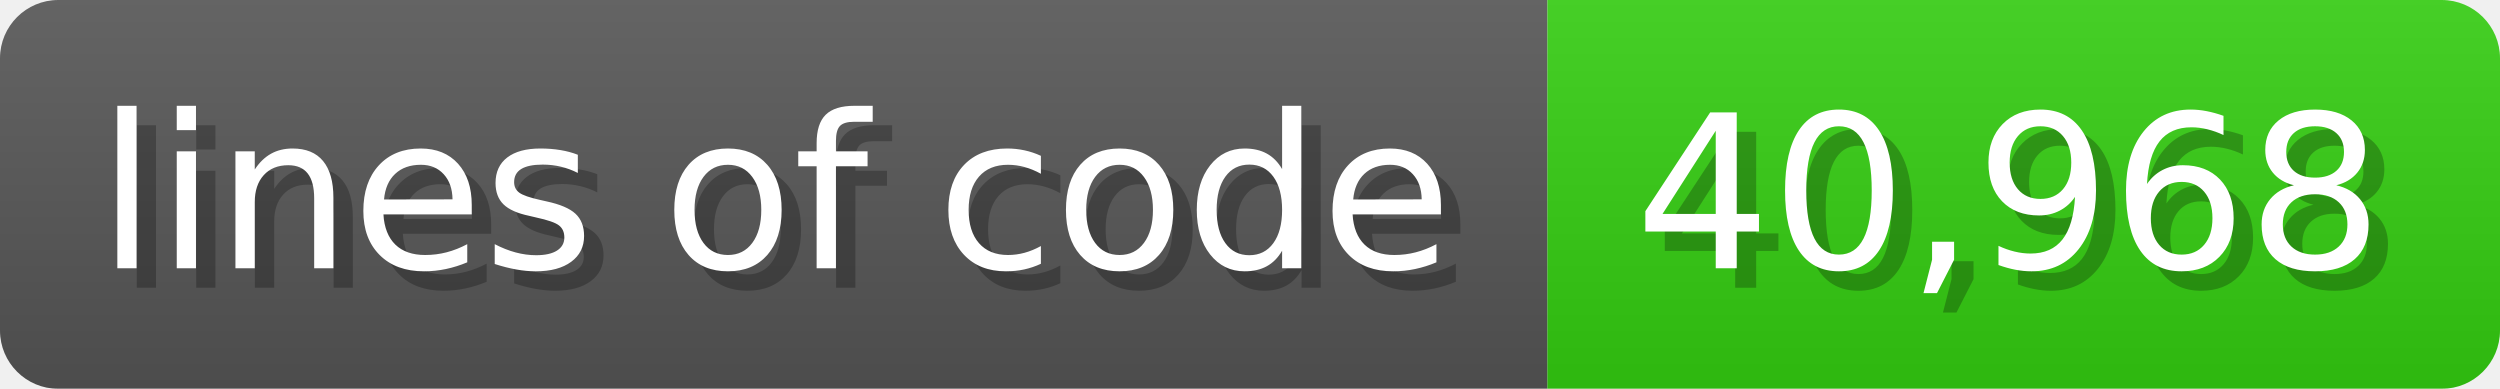
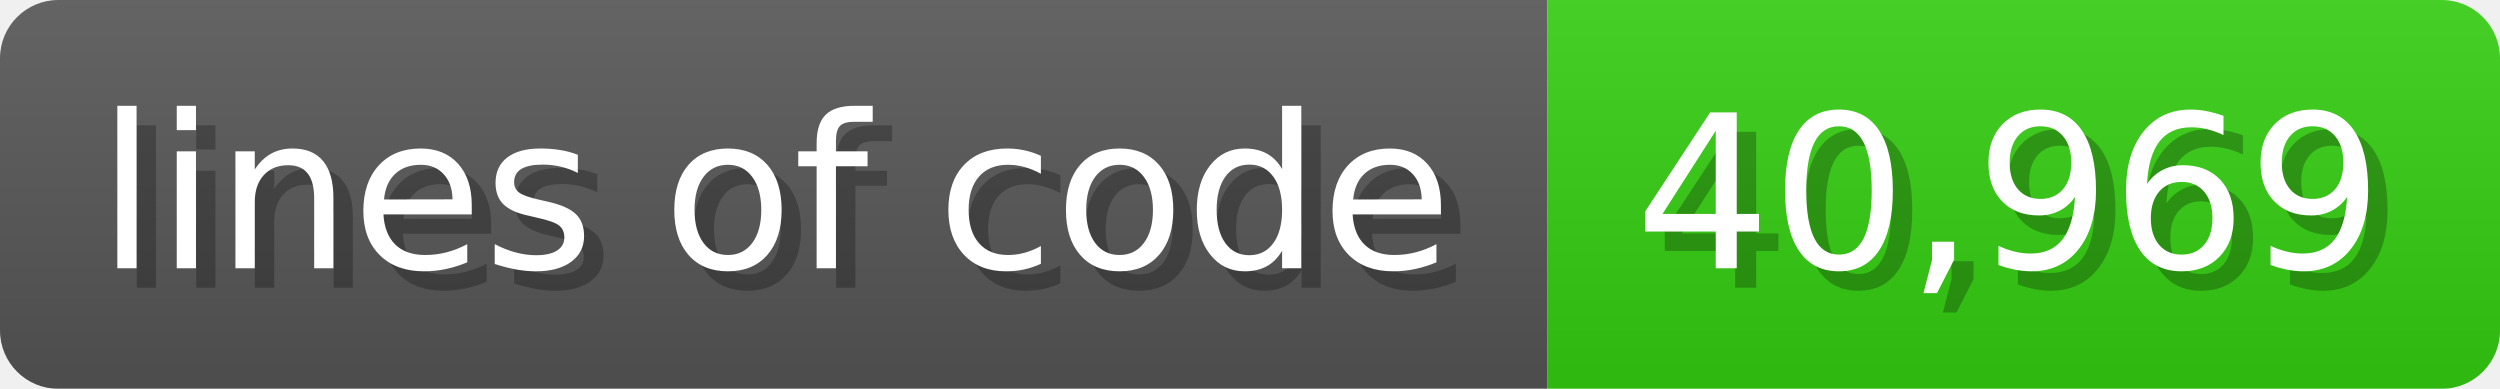
<svg xmlns="http://www.w3.org/2000/svg" width="128.6" height="20" viewBox="0 0 1286 200">
  <linearGradient id="a" x2="0" y2="100%">
    <stop offset="0" stop-opacity=".1" stop-color="#EEE" />
    <stop offset="1" stop-opacity=".1" />
  </linearGradient>
  <mask id="m">
    <rect width="1286" height="200" rx="30" fill="#FFF" />
  </mask>
  <g mask="url(#m)">
    <rect width="796" height="200" fill="#555" />
    <rect width="490" height="200" fill="#3C1" x="796" />
    <rect width="1286" height="200" fill="url(#a)" />
  </g>
  <g fill="#fff" text-anchor="start" font-family="Verdana,DejaVu Sans,sans-serif" font-size="110">
    <text x="60" y="148" textLength="696" fill="#000" opacity="0.25">lines of code</text>
    <text x="50" y="138" textLength="696">lines of code</text>
-     <text x="851" y="148" textLength="390" fill="#000" opacity="0.25">40,968</text>
-     <text x="841" y="138" textLength="390">40,968</text>
+     <text x="851" y="148" textLength="390" fill="#000" opacity="0.25">40,969</text>
+     <text x="841" y="138" textLength="390">40,969</text>
  </g>
</svg>
